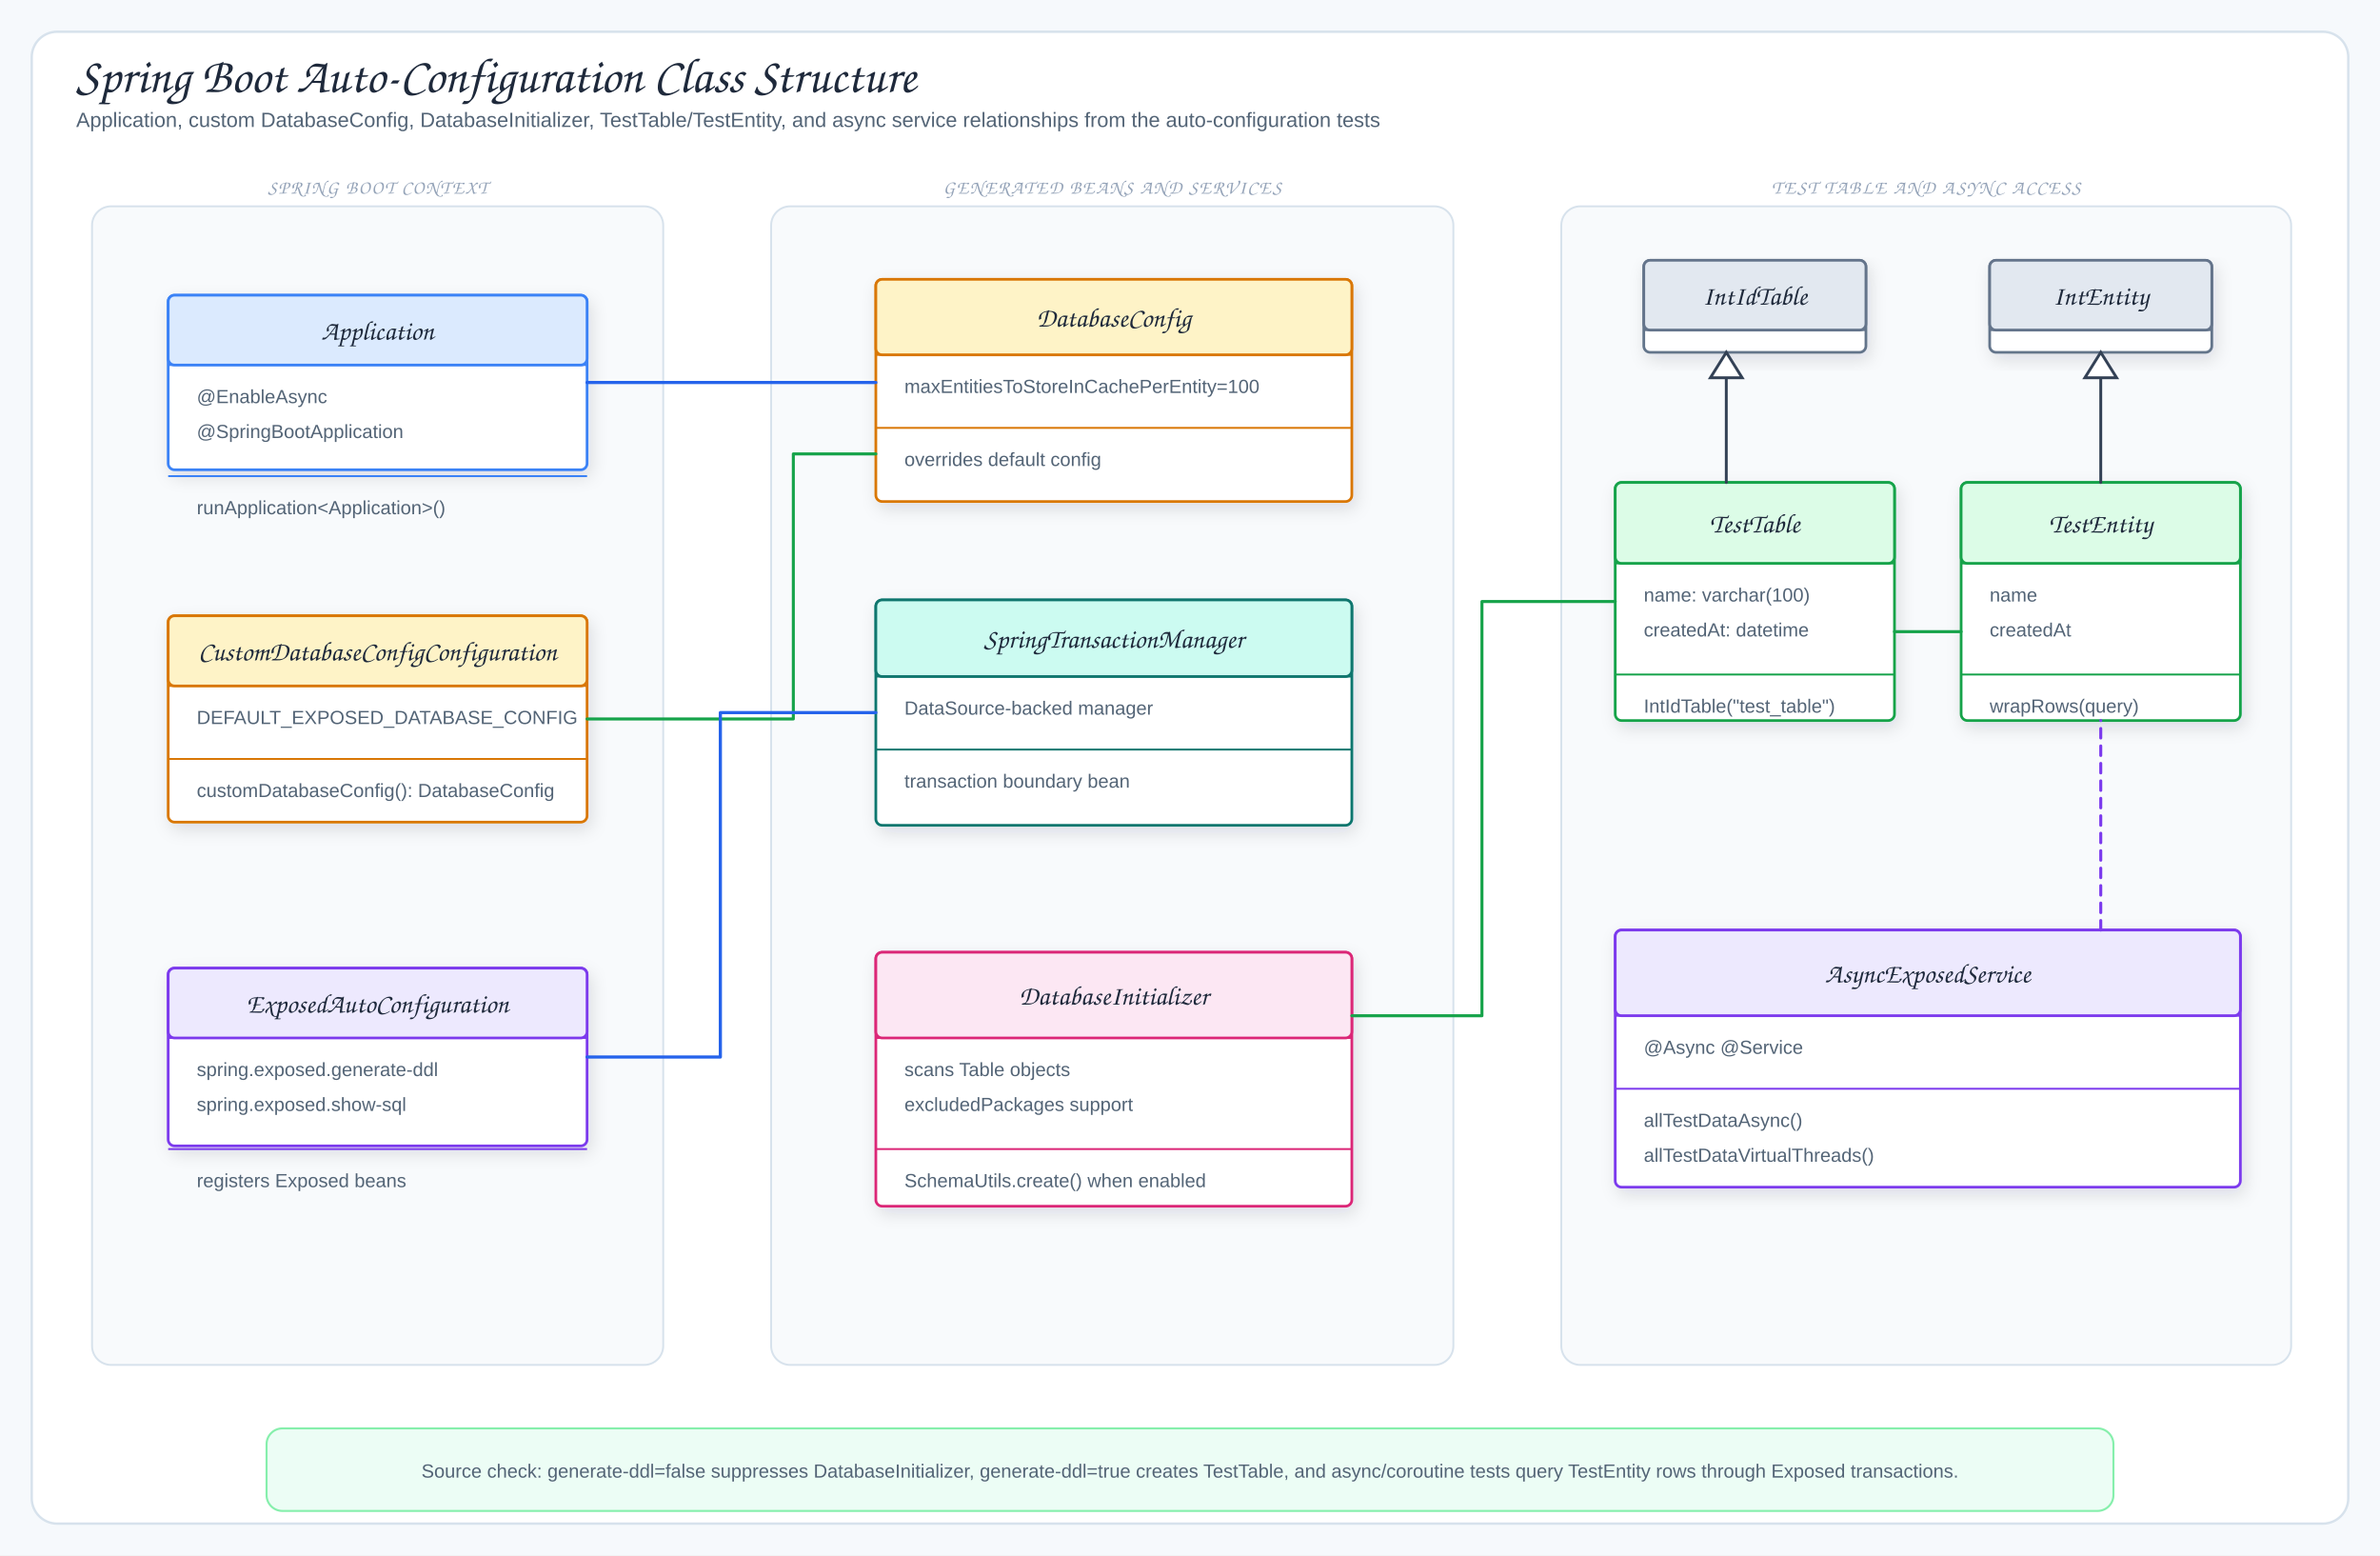
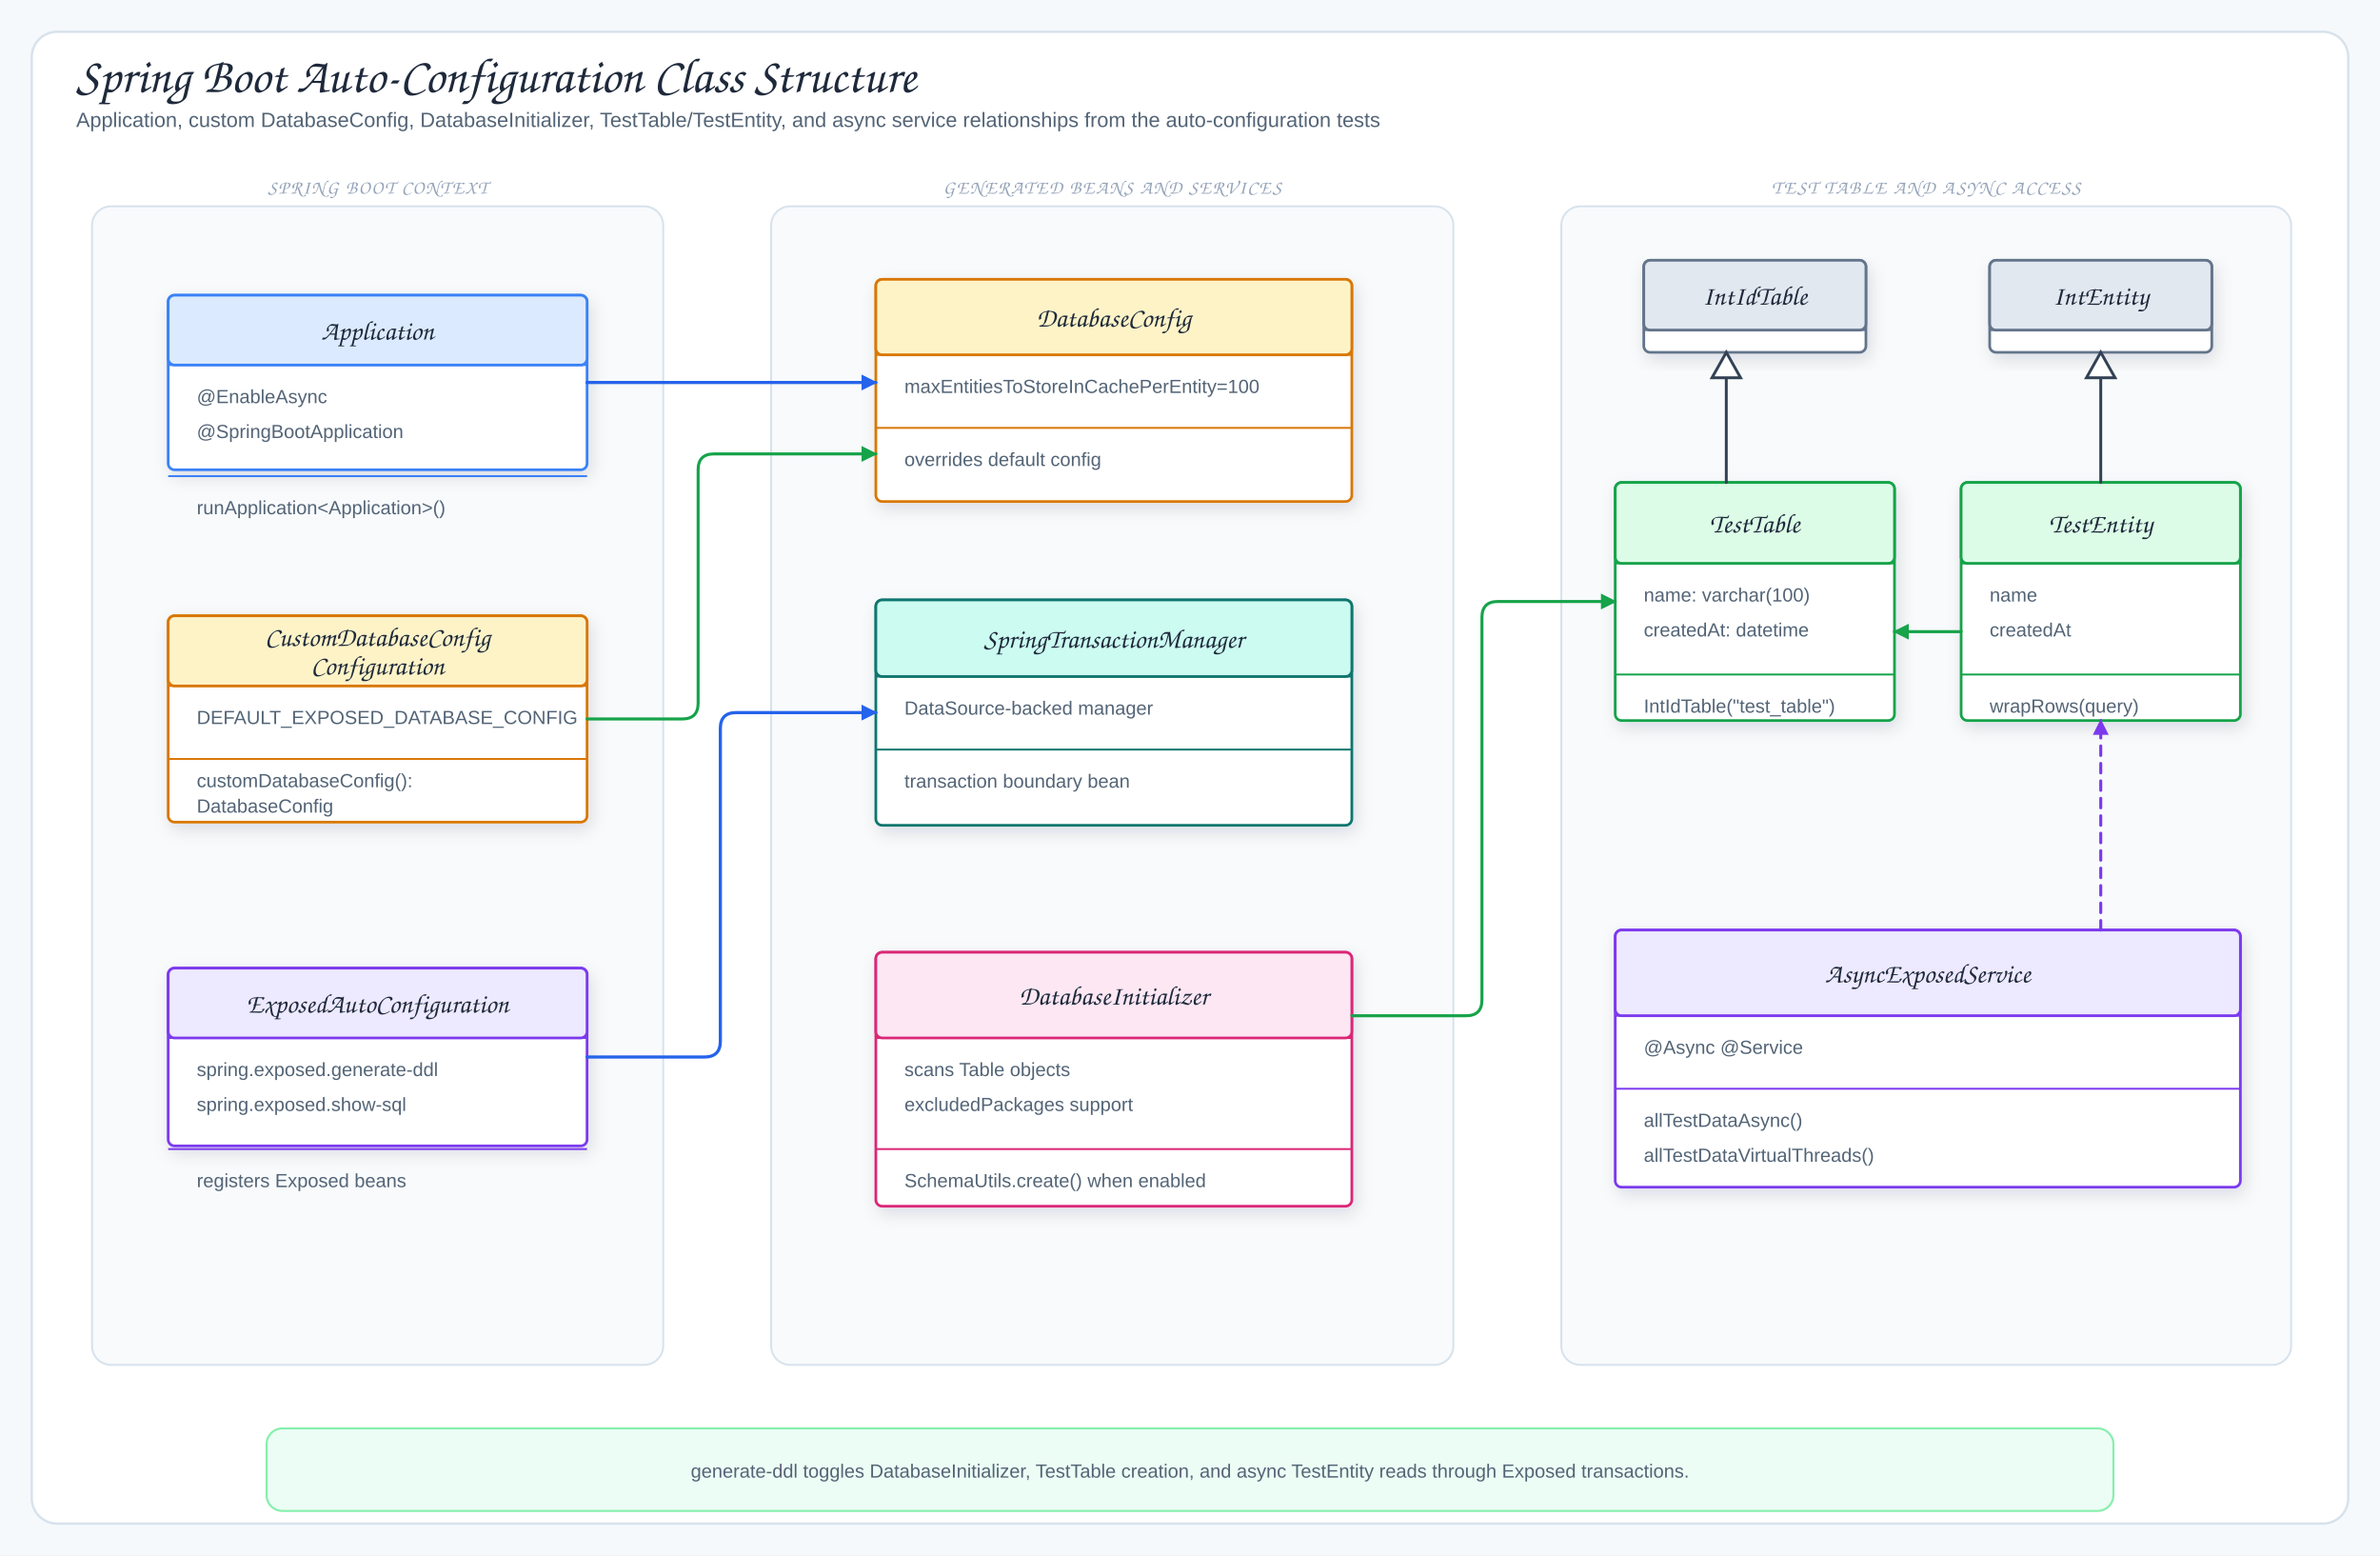
<svg xmlns="http://www.w3.org/2000/svg" viewBox="0 0 1500 980" width="1500" height="980" role="img" aria-label="Spring Boot Auto-Configuration Class Structure">
  <defs>
    <filter id="shadow" x="-10%" y="-10%" width="120%" height="130%">
      <feDropShadow dx="2" dy="4" stdDeviation="5" flood-color="#1f2937" flood-opacity="0.12" />
    </filter>
-     <marker id="arrowBlue" markerWidth="9" markerHeight="9" refX="8" refY="4.5" orient="auto">
-       <path d="M1,1 L8,4.5 L1,8 Z" fill="#2563eb" />
+     <marker id="arrowBlue" markerUnits="userSpaceOnUse" markerWidth="10" markerHeight="10" viewBox="0 0 10 10" refX="9" refY="5" orient="auto">
+       <path d="M 0 0 L 10 5 L 0 10 Z" fill="#2563eb" stroke="#2563eb" stroke-dasharray="none" style="stroke-dasharray:none!important" stroke-width="0" />
    </marker>
-     <marker id="arrowGreen" markerWidth="9" markerHeight="9" refX="8" refY="4.5" orient="auto">
-       <path d="M1,1 L8,4.5 L1,8 Z" fill="#16a34a" />
+     <marker id="arrowGreen" markerUnits="userSpaceOnUse" markerWidth="10" markerHeight="10" viewBox="0 0 10 10" refX="9" refY="5" orient="auto">
+       <path d="M 0 0 L 10 5 L 0 10 Z" fill="#16a34a" stroke="#16a34a" stroke-dasharray="none" style="stroke-dasharray:none!important" stroke-width="0" />
    </marker>
-     <marker id="arrowOrange" markerWidth="9" markerHeight="9" refX="8" refY="4.5" orient="auto">
-       <path d="M1,1 L8,4.5 L1,8 Z" fill="#ea580c" />
+     <marker id="arrowOrange" markerUnits="userSpaceOnUse" markerWidth="10" markerHeight="10" viewBox="0 0 10 10" refX="9" refY="5" orient="auto">
+       <path d="M 0 0 L 10 5 L 0 10 Z" fill="#ea580c" stroke="#ea580c" stroke-dasharray="none" style="stroke-dasharray:none!important" stroke-width="0" />
    </marker>
-     <marker id="arrowPurple" markerWidth="9" markerHeight="9" refX="8" refY="4.5" orient="auto">
-       <path d="M1,1 L8,4.5 L1,8 Z" fill="#7c3aed" />
+     <marker id="arrowPurple" markerUnits="userSpaceOnUse" markerWidth="10" markerHeight="10" viewBox="0 0 10 10" refX="9" refY="5" orient="auto">
+       <path d="M 0 0 L 10 5 L 0 10 Z" fill="#7c3aed" stroke="#7c3aed" stroke-dasharray="none" style="stroke-dasharray:none!important" stroke-width="0" />
    </marker>
-     <marker id="arrowGray" markerWidth="9" markerHeight="9" refX="8" refY="4.5" orient="auto">
-       <path d="M1,1 L8,4.5 L1,8 Z" fill="#64748b" />
+     <marker id="arrowGray" markerUnits="userSpaceOnUse" markerWidth="10" markerHeight="10" viewBox="0 0 10 10" refX="9" refY="5" orient="auto">
+       <path d="M0 0 L10 5 L0 10 Z" fill="#64748b" stroke="#64748b" stroke-dasharray="none" style="stroke-dasharray:none" />
    </marker>
    <style>
.canvas{fill:#f6f9fc}.frame{fill:#fff;stroke:#d7e2ec;stroke-width:1.5}
.title{font-family:"Architects Daughter","Comic Sans MS",cursive;font-size:31px;fill:#1e293b}
.subtitle,.detail{font-family:"Comic Mono","Comic Sans MS","Comic Sans","Comic Neue",Arial,sans-serif;fill:#536476}
.subtitle{font-size:13px}.detail{font-size:12px}.tiny{font-family:"Comic Mono","Comic Sans MS","Comic Sans","Comic Neue",Arial,sans-serif;font-size:10px;fill:#64748b}
.label{font-family:"Architects Daughter","Comic Sans MS",cursive;font-size:16px;fill:#1e293b}
.className{font-family:"Architects Daughter","Comic Sans MS",cursive;font-size:17px;fill:#1e293b}
.panelTitle{font-family:"Architects Daughter","Comic Sans MS",cursive;font-size:12px;letter-spacing:.08em;fill:#94a3b8}
.card,.uml{stroke-width:1.7;filter:url(#shadow)}.panel{fill:#f8fafc;stroke:#d7e2ec;stroke-width:1.2}
- .arrow{fill:none;stroke:#2563eb;stroke-width:2;stroke-linecap:round;stroke-linejoin:round}
- .mapLine{fill:none;stroke:#16a34a;stroke-width:1.9;stroke-linecap:round;stroke-linejoin:round}
- .dbUse{fill:none;stroke:#ea580c;stroke-width:2;stroke-linecap:round;stroke-linejoin:round}
- .runtimeUse{fill:none;stroke:#7c3aed;stroke-width:1.9;stroke-dasharray:6 5;stroke-linecap:round;stroke-linejoin:round}
- .returnLine{fill:none;stroke:#64748b;stroke-width:1.7;stroke-dasharray:7 5;stroke-linecap:round;stroke-linejoin:round}
+ .arrow{fill:none;stroke:#2563eb;stroke-width:2;stroke-linecap:round;stroke-linejoin:round;marker-end:url(#arrowBlue)}
+ .mapLine{fill:none;stroke:#16a34a;stroke-width:1.9;stroke-linecap:round;stroke-linejoin:round;marker-end:url(#arrowGreen)}
+ .dbUse{fill:none;stroke:#ea580c;stroke-width:2;stroke-linecap:round;stroke-linejoin:round;marker-end:url(#arrowOrange)}
+ .runtimeUse{fill:none;stroke:#7c3aed;stroke-width:1.9;stroke-dasharray:6 5;stroke-linecap:round;stroke-linejoin:round;marker-end:url(#arrowPurple)}
+ .returnLine{fill:none;stroke:#64748b;stroke-width:1.7;stroke-dasharray:7 5;stroke-linecap:round;stroke-linejoin:round;marker-end:url(#arrowGray)}
.inherit{fill:none;stroke:#334155;stroke-width:1.8;stroke-linecap:round;stroke-linejoin:round}
.lifeline{stroke:#cbd5e1;stroke-width:1.4;stroke-dasharray:5 6}
</style>
  </defs>
  <rect width="1500" height="980" class="canvas" />
  <rect x="20" y="20" width="1460" height="940" rx="16" class="frame" />
  <text x="48" y="58" class="title">Spring Boot Auto-Configuration Class Structure</text>
  <text x="48" y="80" class="subtitle">Application, custom DatabaseConfig, DatabaseInitializer, TestTable/TestEntity, and async service relationships from the auto-configuration tests</text>
  <rect x="58" y="130" width="360" height="730" rx="12" class="panel" />
  <text x="238" y="122" class="panelTitle" text-anchor="middle">SPRING BOOT CONTEXT</text>
-   <rect x="106" y="186" width="264" height="110" rx="4" fill="#fff" stroke="#3b82f6" class="uml" />
+   <rect x="106" y="186" width="264" height="110" rx="4" fill="#fff" stroke="#3b82f6" class="uml card" />
  <rect x="106" y="186" width="264" height="44" rx="4" fill="#dbeafe" stroke="#3b82f6" stroke-width="1.7" />
  <line x1="106" y1="230" x2="370" y2="230" stroke="#3b82f6" stroke-width="1.2" />
  <text x="238" y="214" class="className" text-anchor="middle">Application</text>
  <text x="124" y="254" class="detail">@EnableAsync</text>
  <text x="124" y="276" class="detail">@SpringBootApplication</text>
  <line x1="106" y1="300" x2="370" y2="300" stroke="#3b82f6" stroke-width="1.2" />
  <text x="124" y="324" class="detail">runApplication&lt;Application&gt;()</text>
-   <rect x="106" y="388" width="264" height="130" rx="4" fill="#fff" stroke="#d97706" class="uml" />
+   <rect x="106" y="388" width="264" height="130" rx="4" fill="#fff" stroke="#d97706" class="uml card" />
  <rect x="106" y="388" width="264" height="44.2" rx="4" fill="#fef3c7" stroke="#d97706" stroke-width="1.7" />
  <line x1="106" y1="432.2" x2="370" y2="432.2" stroke="#d97706" stroke-width="1.2" />
-   <text x="238" y="416.1" class="className" text-anchor="middle">CustomDatabaseConfigConfiguration</text>
+   <text x="238" y="407" class="className" text-anchor="middle">CustomDatabaseConfig</text>
+   <text x="238" y="425" class="className" text-anchor="middle">Configuration</text>
  <text x="124" y="456.2" class="detail">DEFAULT_EXPOSED_DATABASE_CONFIG</text>
  <line x1="106" y1="478.2" x2="370" y2="478.2" stroke="#d97706" stroke-width="1.2" />
-   <text x="124" y="502.2" class="detail">customDatabaseConfig(): DatabaseConfig</text>
-   <rect x="106" y="610" width="264" height="112" rx="4" fill="#fff" stroke="#7c3aed" class="uml" />
+   <text x="124" y="496" class="detail">customDatabaseConfig():</text>
+   <text x="124" y="512" class="detail">DatabaseConfig</text>
+   <rect x="106" y="610" width="264" height="112" rx="4" fill="#fff" stroke="#7c3aed" class="uml card" />
  <rect x="106" y="610" width="264" height="44" rx="4" fill="#ede9fe" stroke="#7c3aed" stroke-width="1.7" />
  <line x1="106" y1="654" x2="370" y2="654" stroke="#7c3aed" stroke-width="1.2" />
  <text x="238" y="638" class="className" text-anchor="middle">ExposedAutoConfiguration</text>
  <text x="124" y="678" class="detail">spring.exposed.generate-ddl</text>
  <text x="124" y="700" class="detail">spring.exposed.show-sql</text>
  <line x1="106" y1="724" x2="370" y2="724" stroke="#7c3aed" stroke-width="1.2" />
  <text x="124" y="748" class="detail">registers Exposed beans</text>
  <rect x="486" y="130" width="430" height="730" rx="12" class="panel" />
  <text x="701" y="122" class="panelTitle" text-anchor="middle">GENERATED BEANS AND SERVICES</text>
-   <rect x="552" y="176" width="300" height="140" rx="4" fill="#fff" stroke="#d97706" class="uml" />
+   <rect x="552" y="176" width="300" height="140" rx="4" fill="#fff" stroke="#d97706" class="uml card" />
  <rect x="552" y="176" width="300" height="47.6" rx="4" fill="#fef3c7" stroke="#d97706" stroke-width="1.7" />
  <line x1="552" y1="223.6" x2="852" y2="223.6" stroke="#d97706" stroke-width="1.2" />
  <text x="702" y="205.8" class="className" text-anchor="middle">DatabaseConfig</text>
  <text x="570" y="247.6" class="detail">maxEntitiesToStoreInCachePerEntity=100</text>
  <line x1="552" y1="269.6" x2="852" y2="269.6" stroke="#d97706" stroke-width="1.2" />
  <text x="570" y="293.6" class="detail">overrides default config</text>
-   <rect x="552" y="378" width="300" height="142" rx="4" fill="#fff" stroke="#0f766e" class="uml" />
+   <rect x="552" y="378" width="300" height="142" rx="4" fill="#fff" stroke="#0f766e" class="uml card" />
  <rect x="552" y="378" width="300" height="48.28" rx="4" fill="#ccfbf1" stroke="#0f766e" stroke-width="1.7" />
  <line x1="552" y1="426.28" x2="852" y2="426.28" stroke="#0f766e" stroke-width="1.2" />
  <text x="702" y="408.14" class="className" text-anchor="middle">SpringTransactionManager</text>
  <text x="570" y="450.28" class="detail">DataSource-backed manager</text>
  <line x1="552" y1="472.28" x2="852" y2="472.28" stroke="#0f766e" stroke-width="1.2" />
  <text x="570" y="496.28" class="detail">transaction boundary bean</text>
-   <rect x="552" y="600" width="300" height="160" rx="4" fill="#fff" stroke="#db2777" class="uml" />
+   <rect x="552" y="600" width="300" height="160" rx="4" fill="#fff" stroke="#db2777" class="uml card" />
  <rect x="552" y="600" width="300" height="54" rx="4" fill="#fce7f3" stroke="#db2777" stroke-width="1.7" />
  <line x1="552" y1="654" x2="852" y2="654" stroke="#db2777" stroke-width="1.2" />
  <text x="702" y="633" class="className" text-anchor="middle">DatabaseInitializer</text>
  <text x="570" y="678" class="detail">scans Table objects</text>
  <text x="570" y="700" class="detail">excludedPackages support</text>
  <line x1="552" y1="724" x2="852" y2="724" stroke="#db2777" stroke-width="1.2" />
  <text x="570" y="748" class="detail">SchemaUtils.create() when enabled</text>
  <rect x="984" y="130" width="460" height="730" rx="12" class="panel" />
  <text x="1214" y="122" class="panelTitle" text-anchor="middle">TEST TABLE AND ASYNC ACCESS</text>
-   <rect x="1036" y="164" width="140" height="58" rx="4" fill="#fff" stroke="#64748b" class="uml" />
+   <rect x="1036" y="164" width="140" height="58" rx="4" fill="#fff" stroke="#64748b" class="uml card" />
  <rect x="1036" y="164" width="140" height="44" rx="4" fill="#e2e8f0" stroke="#64748b" stroke-width="1.7" />
  <line x1="1036" y1="208" x2="1176" y2="208" stroke="#64748b" stroke-width="1.2" />
  <text x="1106" y="192" class="className" text-anchor="middle">IntIdTable</text>
-   <rect x="1254" y="164" width="140" height="58" rx="4" fill="#fff" stroke="#64748b" class="uml" />
+   <rect x="1254" y="164" width="140" height="58" rx="4" fill="#fff" stroke="#64748b" class="uml card" />
  <rect x="1254" y="164" width="140" height="44" rx="4" fill="#e2e8f0" stroke="#64748b" stroke-width="1.7" />
  <line x1="1254" y1="208" x2="1394" y2="208" stroke="#64748b" stroke-width="1.2" />
  <text x="1324" y="192" class="className" text-anchor="middle">IntEntity</text>
-   <rect x="1018" y="304" width="176" height="150" rx="4" fill="#fff" stroke="#16a34a" class="uml" />
+   <rect x="1018" y="304" width="176" height="150" rx="4" fill="#fff" stroke="#16a34a" class="uml card" />
  <rect x="1018" y="304" width="176" height="51" rx="4" fill="#dcfce7" stroke="#16a34a" stroke-width="1.7" />
  <line x1="1018" y1="355" x2="1194" y2="355" stroke="#16a34a" stroke-width="1.2" />
  <text x="1106" y="335.5" class="className" text-anchor="middle">TestTable</text>
  <text x="1036" y="379" class="detail">name: varchar(100)</text>
  <text x="1036" y="401" class="detail">createdAt: datetime</text>
  <line x1="1018" y1="425" x2="1194" y2="425" stroke="#16a34a" stroke-width="1.2" />
  <text x="1036" y="449" class="detail">IntIdTable("test_table")</text>
-   <rect x="1236" y="304" width="176" height="150" rx="4" fill="#fff" stroke="#16a34a" class="uml" />
+   <rect x="1236" y="304" width="176" height="150" rx="4" fill="#fff" stroke="#16a34a" class="uml card" />
  <rect x="1236" y="304" width="176" height="51" rx="4" fill="#dcfce7" stroke="#16a34a" stroke-width="1.7" />
  <line x1="1236" y1="355" x2="1412" y2="355" stroke="#16a34a" stroke-width="1.2" />
  <text x="1324" y="335.5" class="className" text-anchor="middle">TestEntity</text>
  <text x="1254" y="379" class="detail">name</text>
  <text x="1254" y="401" class="detail">createdAt</text>
  <line x1="1236" y1="425" x2="1412" y2="425" stroke="#16a34a" stroke-width="1.2" />
  <text x="1254" y="449" class="detail">wrapRows(query)</text>
-   <rect x="1018" y="586" width="394" height="162" rx="4" fill="#fff" stroke="#7c3aed" class="uml" />
+   <rect x="1018" y="586" width="394" height="162" rx="4" fill="#fff" stroke="#7c3aed" class="uml card" />
  <rect x="1018" y="586" width="394" height="54" rx="4" fill="#ede9fe" stroke="#7c3aed" stroke-width="1.7" />
  <line x1="1018" y1="640" x2="1412" y2="640" stroke="#7c3aed" stroke-width="1.2" />
  <text x="1215" y="619" class="className" text-anchor="middle">AsyncExposedService</text>
  <text x="1036" y="664" class="detail">@Async @Service</text>
  <line x1="1018" y1="686" x2="1412" y2="686" stroke="#7c3aed" stroke-width="1.2" />
  <text x="1036" y="710" class="detail">allTestDataAsync()</text>
  <text x="1036" y="732" class="detail">allTestDataVirtualThreads()</text>
  <path d="M1088,304 L1088,238" class="inherit" />
-   <path d="M1088,222 L1078,238 L1098,238 Z" fill="#fff" stroke="#334155" stroke-width="1.8" />
+   <path d="M1088,222 L1079,238 L1097,238 Z" fill="#fff" stroke="#334155" stroke-width="1.8" stroke-dasharray="none" style="stroke-dasharray:none" />
  <path d="M1324,304 L1324,238" class="inherit" />
-   <path d="M1324,222 L1314,238 L1334,238 Z" fill="#fff" stroke="#334155" stroke-width="1.8" />
-   <path d="M370,241 L552,241" class="arrow" />
-   <path d="M370,453 L500,453 L500,286 L552,286" class="mapLine" />
-   <path d="M370,666 L454,666 L454,449 L552,449" class="arrow" />
-   <path d="M852,640 L934,640 L934,379 L1018,379" class="mapLine" />
-   <path d="M1236,398 L1194,398" class="mapLine" />
-   <path d="M1324,586 L1324,454" class="runtimeUse" />
+   <path d="M1324,222 L1315,238 L1333,238 Z" fill="#fff" stroke="#334155" stroke-width="1.8" stroke-dasharray="none" style="stroke-dasharray:none" />
+   <path data-connector="application-to-database-config" d="M370,241 H552" class="arrow" />
+   <path data-connector="custom-config-to-database-config" d="M370,453 H430 Q440,453 440,443 V296 Q440,286 450,286 H552" class="mapLine" />
+   <path data-connector="auto-config-to-transaction-manager" d="M370,666 H444 Q454,666 454,656 V459 Q454,449 464,449 H552" class="arrow" />
+   <path data-connector="initializer-to-test-table" d="M852,640 H924 Q934,640 934,630 V389 Q934,379 944,379 H1018" class="mapLine" />
+   <path data-connector="entity-to-table" d="M1236,398 H1194" class="mapLine" />
+   <path data-connector="async-service-to-entity" d="M1324,586 V454" class="runtimeUse" />
  <rect x="168" y="900" width="1164" height="52" rx="10" fill="#ecfdf5" stroke="#86efac" stroke-width="1.3" />
-   <text x="750" y="931" class="detail" text-anchor="middle">Source check: generate-ddl=false suppresses DatabaseInitializer, generate-ddl=true creates TestTable, and async/coroutine tests query TestEntity rows through Exposed transactions.</text>
+   <text x="750" y="931" class="detail" text-anchor="middle">generate-ddl toggles DatabaseInitializer, TestTable creation, and async TestEntity reads through Exposed transactions.</text>
</svg>
